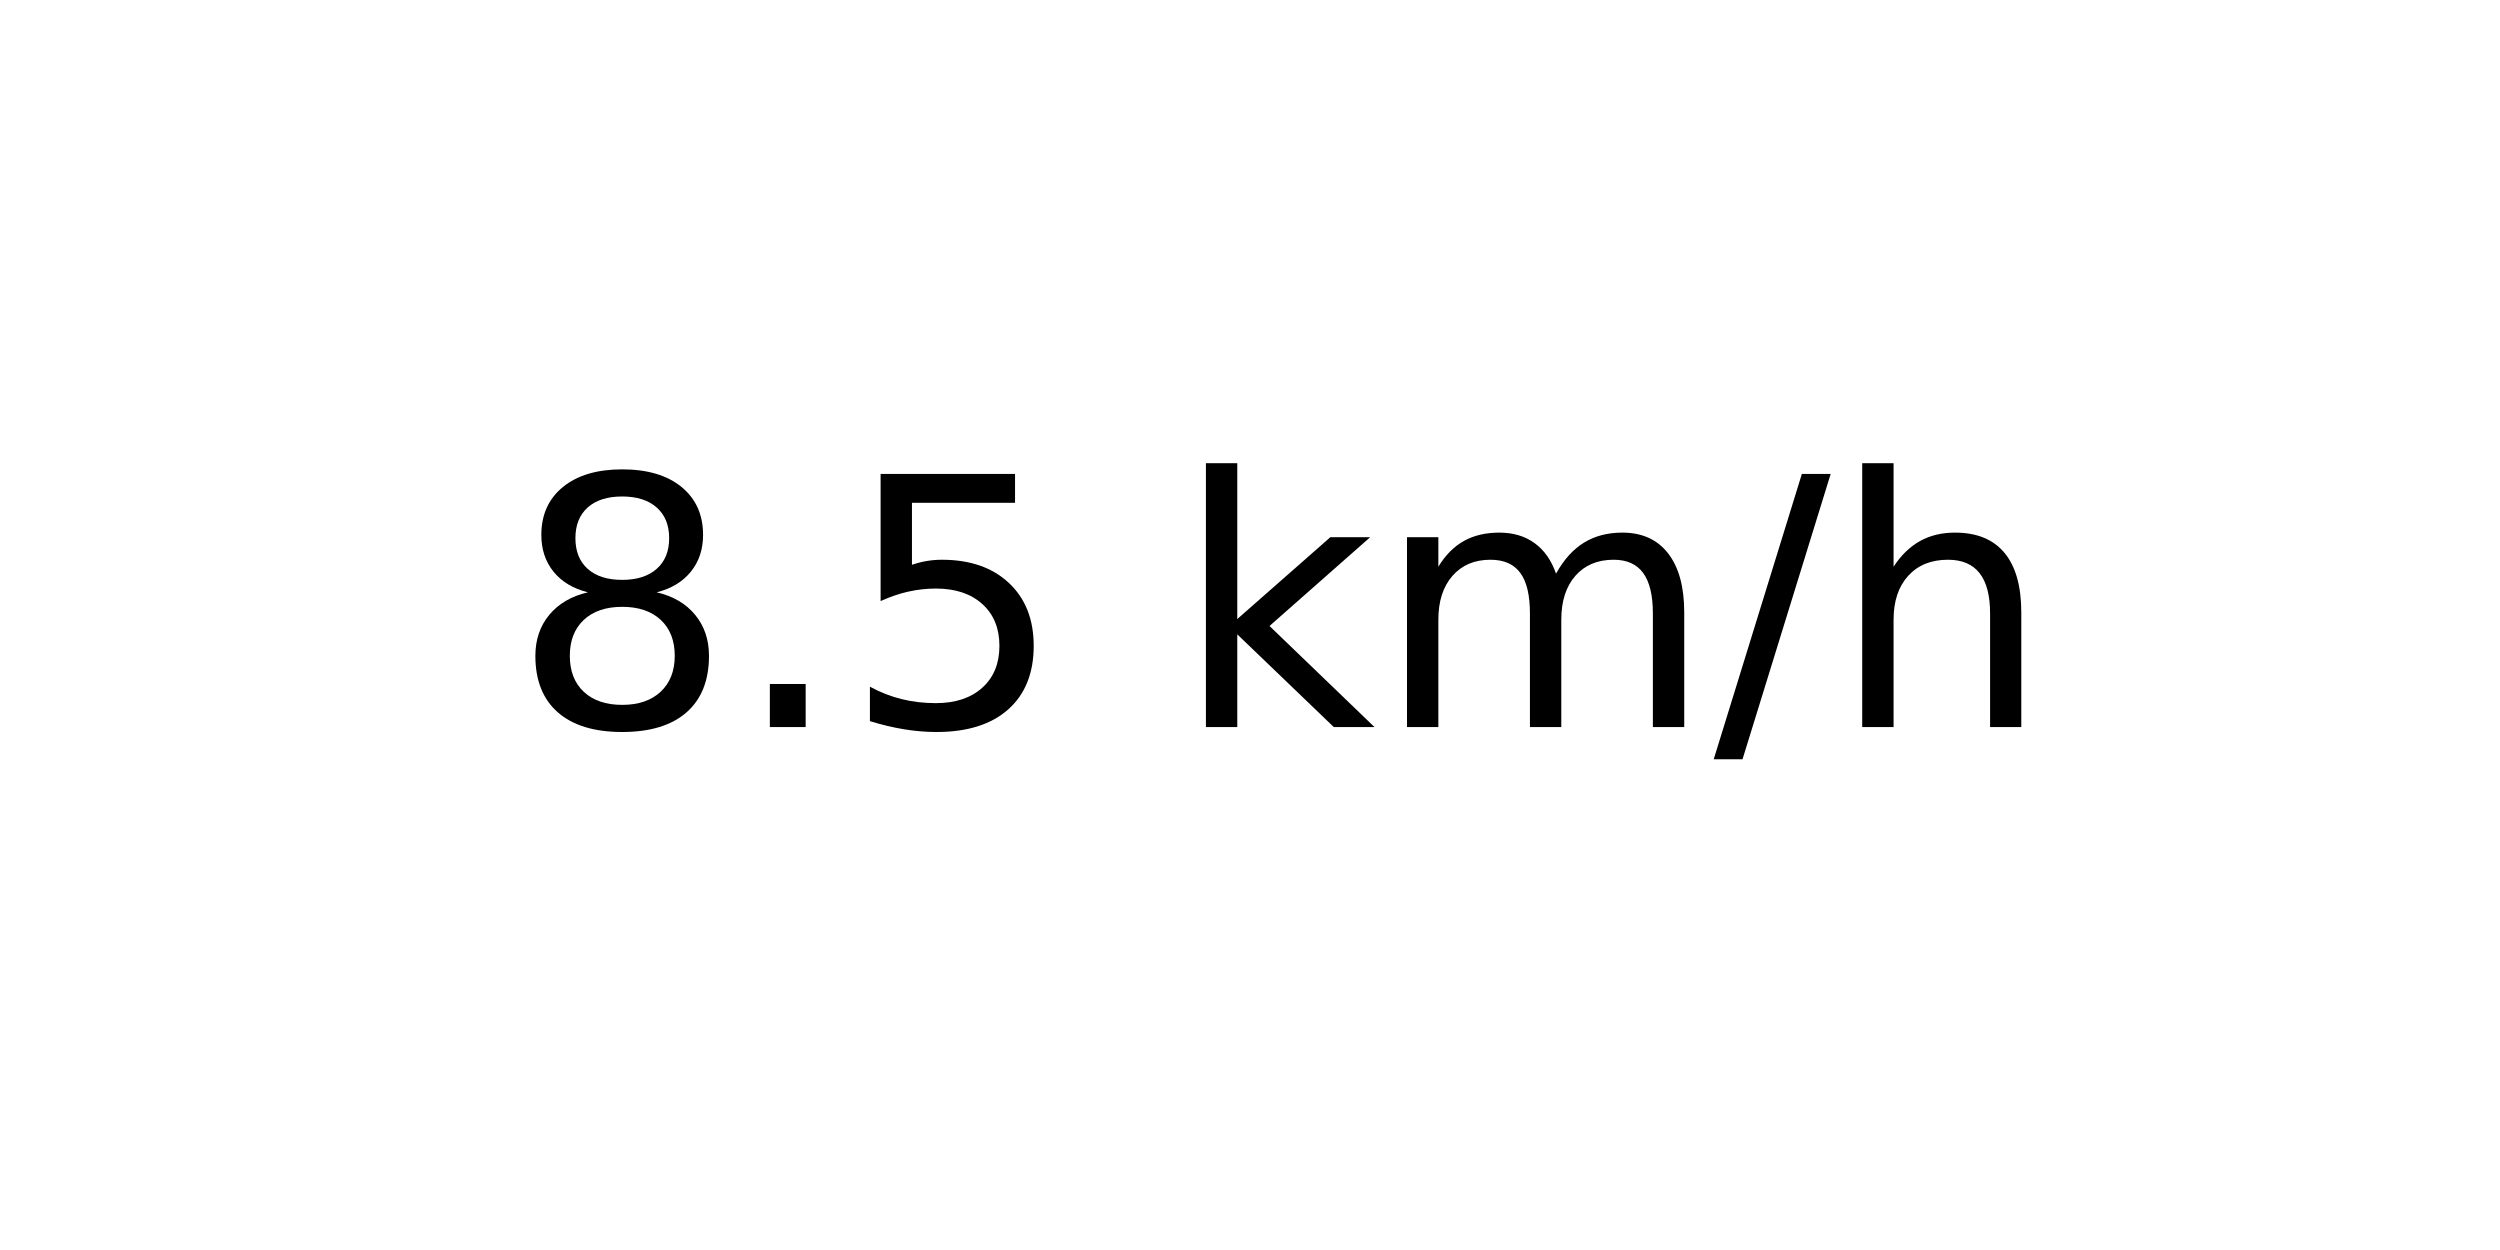
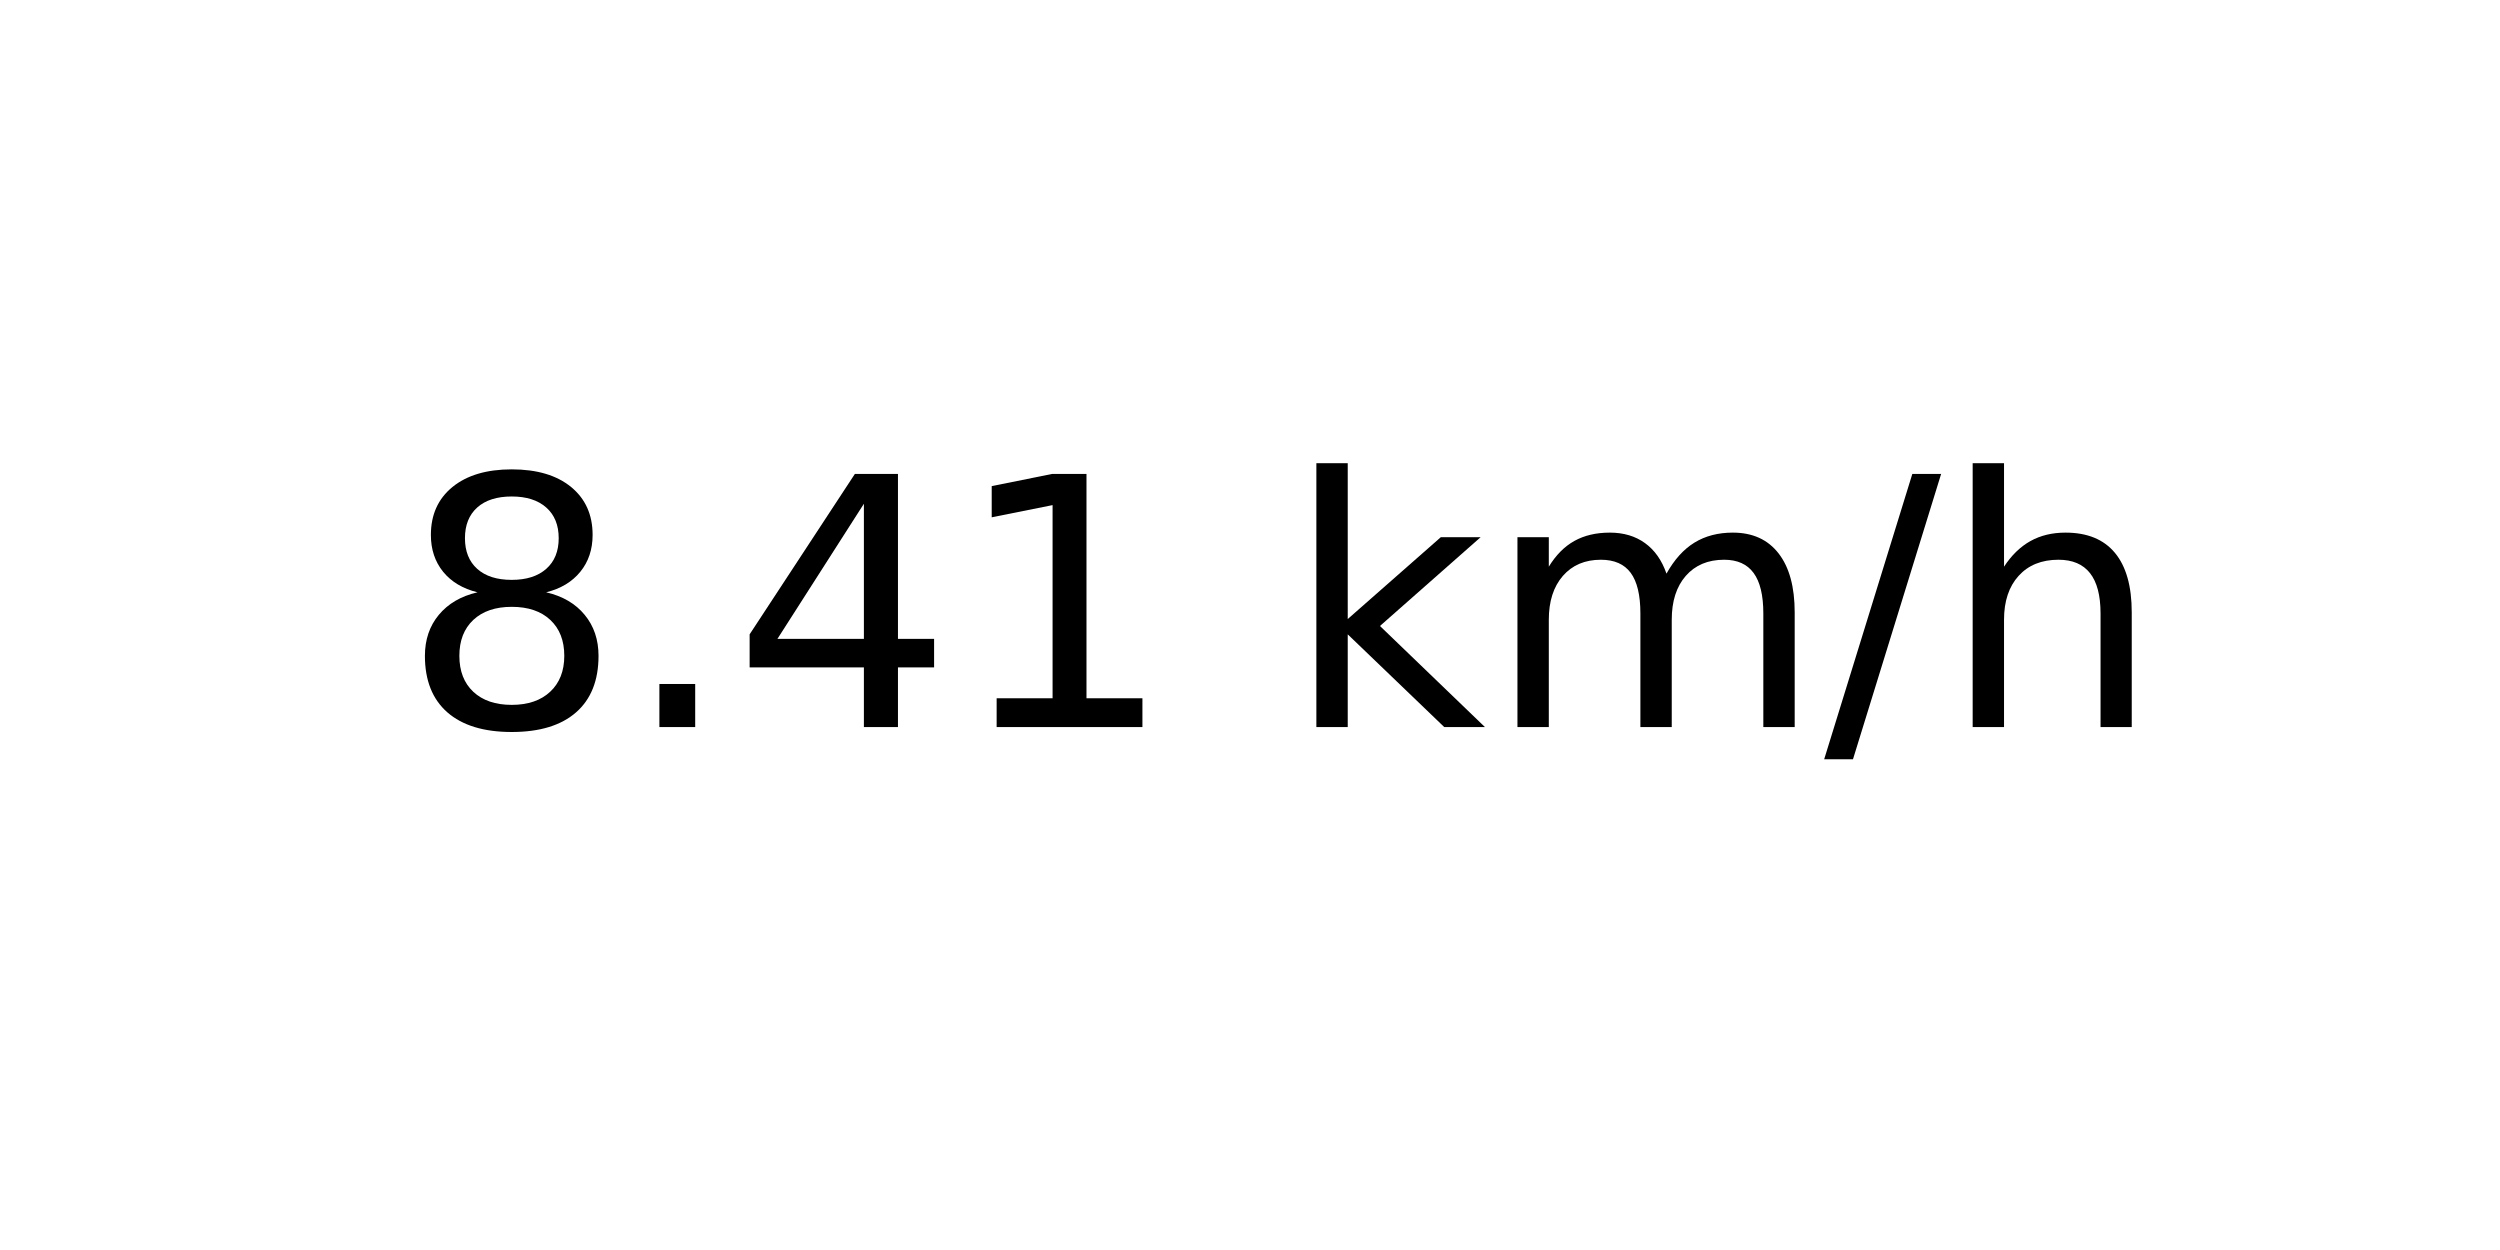
<svg xmlns="http://www.w3.org/2000/svg" xmlns:xlink="http://www.w3.org/1999/xlink" width="72pt" height="36pt" viewBox="0 0 72 36" version="1.1">
  <defs>
    <style type="text/css">*{stroke-linejoin: round; stroke-linecap: butt}</style>
  </defs>
  <g id="figure_1">
    <g id="axes_1">
      <g id="text_1">
-         <g transform="translate(14.74062 20.93937) scale(0.1 -0.1)">
+         <g transform="translate(11.55937 20.93937) scale(0.1 -0.1)">
          <defs>
            <path id="DejaVuSans-38" d="M 2034 2216  Q 1584 2216 1326 1975  Q 1069 1734 1069 1313  Q 1069 891 1326 650  Q 1584 409 2034 409  Q 2484 409 2743 651  Q 3003 894 3003 1313  Q 3003 1734 2745 1975  Q 2488 2216 2034 2216  z M 1403 2484  Q 997 2584 770 2862  Q 544 3141 544 3541  Q 544 4100 942 4425  Q 1341 4750 2034 4750  Q 2731 4750 3128 4425  Q 3525 4100 3525 3541  Q 3525 3141 3298 2862  Q 3072 2584 2669 2484  Q 3125 2378 3379 2068  Q 3634 1759 3634 1313  Q 3634 634 3220 271  Q 2806 -91 2034 -91  Q 1263 -91 848 271  Q 434 634 434 1313  Q 434 1759 690 2068  Q 947 2378 1403 2484  z M 1172 3481  Q 1172 3119 1398 2916  Q 1625 2713 2034 2713  Q 2441 2713 2670 2916  Q 2900 3119 2900 3481  Q 2900 3844 2670 4047  Q 2441 4250 2034 4250  Q 1625 4250 1398 4047  Q 1172 3844 1172 3481  z " transform="scale(0.015625)" />
            <path id="DejaVuSans-2e" d="M 684 794  L 1344 794  L 1344 0  L 684 0  L 684 794  z " transform="scale(0.015625)" />
-             <path id="DejaVuSans-35" d="M 691 4666  L 3169 4666  L 3169 4134  L 1269 4134  L 1269 2991  Q 1406 3038 1543 3061  Q 1681 3084 1819 3084  Q 2600 3084 3056 2656  Q 3513 2228 3513 1497  Q 3513 744 3044 326  Q 2575 -91 1722 -91  Q 1428 -91 1123 -41  Q 819 9 494 109  L 494 744  Q 775 591 1075 516  Q 1375 441 1709 441  Q 2250 441 2565 725  Q 2881 1009 2881 1497  Q 2881 1984 2565 2268  Q 2250 2553 1709 2553  Q 1456 2553 1204 2497  Q 953 2441 691 2322  L 691 4666  z " transform="scale(0.015625)" />
+             <path id="DejaVuSans-34" d="M 2419 4116  L 825 1625  L 2419 1625  L 2419 4116  z M 2253 4666  L 3047 4666  L 3047 1625  L 3713 1625  L 3713 1100  L 3047 1100  L 3047 0  L 2419 0  L 2419 1100  L 313 1100  L 313 1709  L 2253 4666  z " transform="scale(0.015625)" />
+             <path id="DejaVuSans-31" d="M 794 531  L 1825 531  L 1825 4091  L 703 3866  L 703 4441  L 1819 4666  L 2450 4666  L 2450 531  L 3481 531  L 3481 0  L 794 0  L 794 531  z " transform="scale(0.015625)" />
            <path id="DejaVuSans-20" transform="scale(0.015625)" />
            <path id="DejaVuSans-6b" d="M 581 4863  L 1159 4863  L 1159 1991  L 2875 3500  L 3609 3500  L 1753 1863  L 3688 0  L 2938 0  L 1159 1709  L 1159 0  L 581 0  L 581 4863  z " transform="scale(0.015625)" />
            <path id="DejaVuSans-6d" d="M 3328 2828  Q 3544 3216 3844 3400  Q 4144 3584 4550 3584  Q 5097 3584 5394 3201  Q 5691 2819 5691 2113  L 5691 0  L 5113 0  L 5113 2094  Q 5113 2597 4934 2840  Q 4756 3084 4391 3084  Q 3944 3084 3684 2787  Q 3425 2491 3425 1978  L 3425 0  L 2847 0  L 2847 2094  Q 2847 2600 2669 2842  Q 2491 3084 2119 3084  Q 1678 3084 1418 2786  Q 1159 2488 1159 1978  L 1159 0  L 581 0  L 581 3500  L 1159 3500  L 1159 2956  Q 1356 3278 1631 3431  Q 1906 3584 2284 3584  Q 2666 3584 2933 3390  Q 3200 3197 3328 2828  z " transform="scale(0.015625)" />
            <path id="DejaVuSans-2f" d="M 1625 4666  L 2156 4666  L 531 -594  L 0 -594  L 1625 4666  z " transform="scale(0.015625)" />
            <path id="DejaVuSans-68" d="M 3513 2113  L 3513 0  L 2938 0  L 2938 2094  Q 2938 2591 2744 2837  Q 2550 3084 2163 3084  Q 1697 3084 1428 2787  Q 1159 2491 1159 1978  L 1159 0  L 581 0  L 581 4863  L 1159 4863  L 1159 2956  Q 1366 3272 1645 3428  Q 1925 3584 2291 3584  Q 2894 3584 3203 3211  Q 3513 2838 3513 2113  z " transform="scale(0.015625)" />
          </defs>
          <use xlink:href="#DejaVuSans-38" />
          <use xlink:href="#DejaVuSans-2e" x="63.623" />
-           <use xlink:href="#DejaVuSans-35" x="95.41" />
-           <use xlink:href="#DejaVuSans-20" x="159.033" />
-           <use xlink:href="#DejaVuSans-6b" x="190.82" />
-           <use xlink:href="#DejaVuSans-6d" x="248.73" />
-           <use xlink:href="#DejaVuSans-2f" x="346.143" />
-           <use xlink:href="#DejaVuSans-68" x="379.834" />
+           <use xlink:href="#DejaVuSans-34" x="95.41" />
+           <use xlink:href="#DejaVuSans-31" x="159.033" />
+           <use xlink:href="#DejaVuSans-20" x="222.656" />
+           <use xlink:href="#DejaVuSans-6b" x="254.443" />
+           <use xlink:href="#DejaVuSans-6d" x="312.354" />
+           <use xlink:href="#DejaVuSans-2f" x="409.766" />
+           <use xlink:href="#DejaVuSans-68" x="443.457" />
        </g>
      </g>
    </g>
  </g>
</svg>
